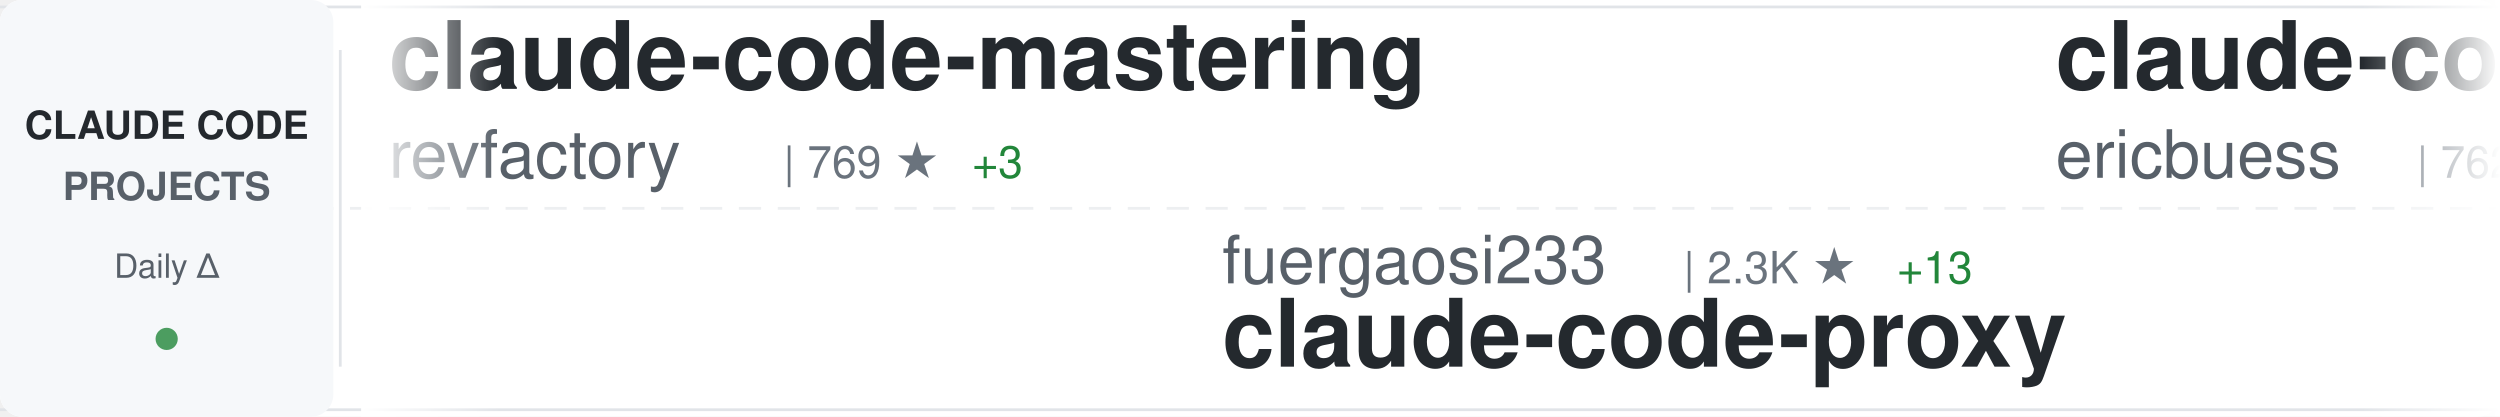
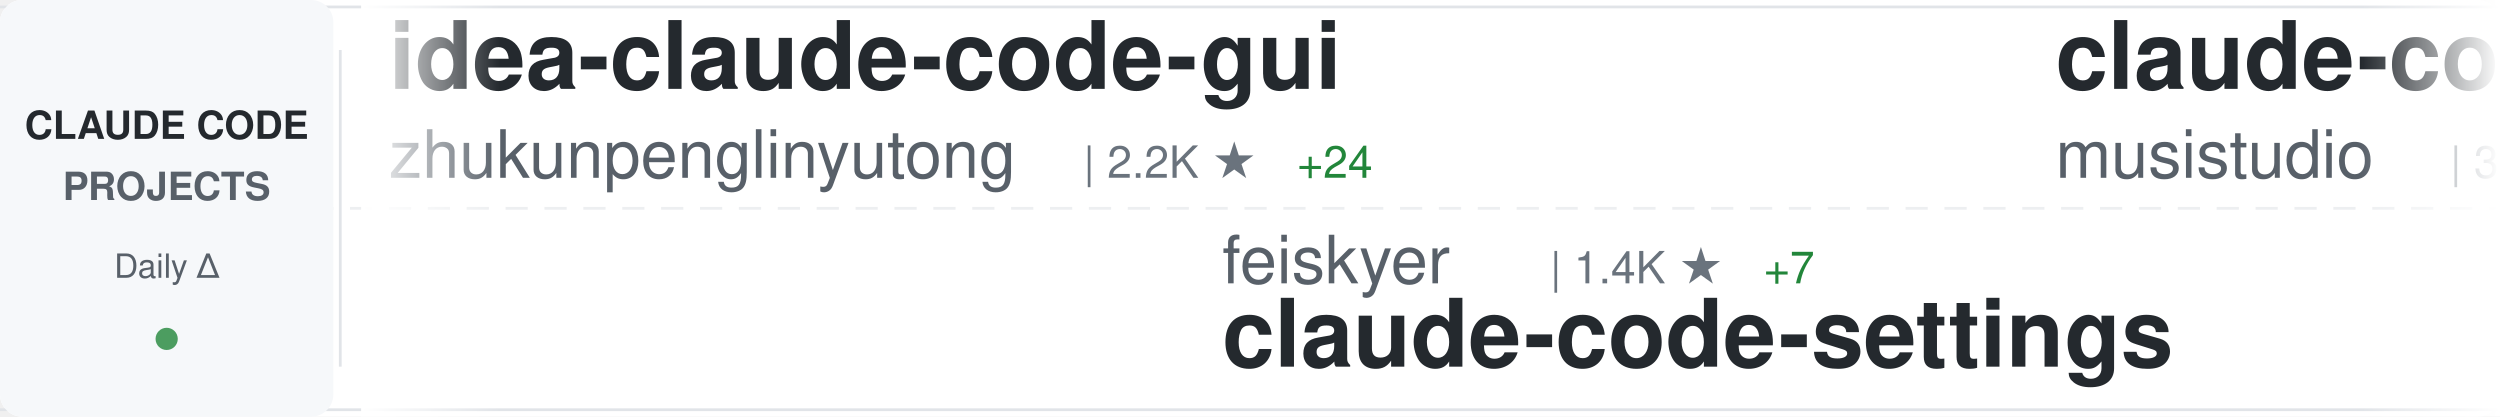
<svg xmlns="http://www.w3.org/2000/svg" width="900" height="150">
  <defs>
    <linearGradient id="awesomeLeftFade" x1="0%" y1="0%" x2="100%" y2="0%">
      <stop offset="0%" style="stop-color:#ffffff;stop-opacity:1" />
      <stop offset="100%" style="stop-color:#ffffff;stop-opacity:0" />
    </linearGradient>
    <linearGradient id="awesomeRightFade" x1="0%" y1="0%" x2="100%" y2="0%">
      <stop offset="0%" style="stop-color:#ffffff;stop-opacity:0" />
      <stop offset="100%" style="stop-color:#ffffff;stop-opacity:1" />
    </linearGradient>
  </defs>
  <rect width="900" height="150" fill="#ffffff" rx="8" />
  <rect x="0" y="2" width="900" height="1" fill="#e1e4e8" />
  <rect x="0" y="147" width="900" height="1" fill="#e1e4e8" />
  <line x1="0" y1="75" x2="900" y2="75" stroke="#e1e4e8" stroke-width="1" stroke-dasharray="8 6" opacity="0.6" />
  <rect x="0" y="0" width="120" height="150" fill="#f6f8fa" rx="8" />
  <text x="60" y="50" font-family="-apple-system, BlinkMacSystemFont, 'Segoe UI', Helvetica, Arial, sans-serif" font-size="14" font-weight="600" fill="#24292e" text-anchor="middle">CLAUDE CODE</text>
  <text x="60" y="72" font-family="-apple-system, BlinkMacSystemFont, 'Segoe UI', Helvetica, Arial, sans-serif" font-size="14" font-weight="600" fill="#586069" text-anchor="middle">PROJECTS</text>
  <text x="60" y="100" font-family="-apple-system, BlinkMacSystemFont, 'Segoe UI', Helvetica, Arial, sans-serif" font-size="12" font-weight="500" fill="#586069" text-anchor="middle">Daily Δ</text>
  <circle cx="60" cy="122" r="4" fill="#22863a" opacity="0.8" />
  <rect x="122" y="18" width="1" height="114" fill="#e1e4e8" />
  <clipPath id="awesomeTickerClip">
    <rect x="130" y="0" width="770" height="150" />
  </clipPath>
  <g clip-path="url(#awesomeTickerClip)">
    <g id="awesomeTickerItems">
      <animateTransform attributeName="transform" attributeType="XML" type="translate" from="0 0" to="-3000 0" dur="54s" repeatCount="indefinite" />
      <g transform="translate(0, 0)">
-         <text x="140" y="32" font-family="-apple-system, BlinkMacSystemFont, 'Segoe UI', Helvetica, Arial, sans-serif" font-size="34" font-weight="600" fill="#24292e">claude-code-mastering</text>
-         <text x="140" y="64" font-family="-apple-system, BlinkMacSystemFont, 'Segoe UI', Helvetica, Arial, sans-serif" font-size="24" font-weight="400" fill="#586069">revfactory</text>
-         <text x="282" y="64" font-family="-apple-system, BlinkMacSystemFont, 'Segoe UI', Helvetica, Arial, sans-serif" font-size="16" font-weight="500" fill="#6a737d">| 769 ★</text>
-         <text x="350" y="64" font-family="-apple-system, BlinkMacSystemFont, 'Segoe UI', Helvetica, Arial, sans-serif" font-size="16" font-weight="500" fill="#22863a"> +3</text>
+         <text x="140" y="32" font-family="-apple-system, BlinkMacSystemFont, 'Segoe UI', Helvetica, Arial, sans-serif" font-size="34" font-weight="600" fill="#24292e">idea-claude-code-gui</text>
+         <text x="140" y="64" font-family="-apple-system, BlinkMacSystemFont, 'Segoe UI', Helvetica, Arial, sans-serif" font-size="24" font-weight="400" fill="#586069">zhukunpenglinyutong</text>
+         <text x="390" y="64" font-family="-apple-system, BlinkMacSystemFont, 'Segoe UI', Helvetica, Arial, sans-serif" font-size="16" font-weight="500" fill="#6a737d">| 2.2K ★</text>
+         <text x="467" y="64" font-family="-apple-system, BlinkMacSystemFont, 'Segoe UI', Helvetica, Arial, sans-serif" font-size="16" font-weight="500" fill="#22863a"> +24</text>
      </g>
      <g transform="translate(300, 0)">
-         <text x="140" y="102" font-family="-apple-system, BlinkMacSystemFont, 'Segoe UI', Helvetica, Arial, sans-serif" font-size="24" font-weight="400" fill="#586069">fuergaosi233</text>
-         <text x="306" y="102" font-family="-apple-system, BlinkMacSystemFont, 'Segoe UI', Helvetica, Arial, sans-serif" font-size="16" font-weight="500" fill="#6a737d">| 2.3K ★</text>
-         <text x="383" y="102" font-family="-apple-system, BlinkMacSystemFont, 'Segoe UI', Helvetica, Arial, sans-serif" font-size="16" font-weight="500" fill="#22863a"> +13</text>
-         <text x="140" y="132" font-family="-apple-system, BlinkMacSystemFont, 'Segoe UI', Helvetica, Arial, sans-serif" font-size="34" font-weight="600" fill="#24292e">claude-code-proxy</text>
+         <text x="140" y="102" font-family="-apple-system, BlinkMacSystemFont, 'Segoe UI', Helvetica, Arial, sans-serif" font-size="24" font-weight="400" fill="#586069">feiskyer</text>
+         <text x="258" y="102" font-family="-apple-system, BlinkMacSystemFont, 'Segoe UI', Helvetica, Arial, sans-serif" font-size="16" font-weight="500" fill="#6a737d">| 1.4K ★</text>
+         <text x="335" y="102" font-family="-apple-system, BlinkMacSystemFont, 'Segoe UI', Helvetica, Arial, sans-serif" font-size="16" font-weight="500" fill="#22863a"> +7</text>
+         <text x="140" y="132" font-family="-apple-system, BlinkMacSystemFont, 'Segoe UI', Helvetica, Arial, sans-serif" font-size="34" font-weight="600" fill="#24292e">claude-code-settings</text>
      </g>
      <g transform="translate(600, 0)">
-         <text x="140" y="32" font-family="-apple-system, BlinkMacSystemFont, 'Segoe UI', Helvetica, Arial, sans-serif" font-size="34" font-weight="600" fill="#24292e">claude-code-docs</text>
-         <text x="140" y="64" font-family="-apple-system, BlinkMacSystemFont, 'Segoe UI', Helvetica, Arial, sans-serif" font-size="24" font-weight="400" fill="#586069">ericbuess</text>
-         <text x="270" y="64" font-family="-apple-system, BlinkMacSystemFont, 'Segoe UI', Helvetica, Arial, sans-serif" font-size="16" font-weight="500" fill="#6a737d">| 762 ★</text>
-         <text x="338" y="64" font-family="-apple-system, BlinkMacSystemFont, 'Segoe UI', Helvetica, Arial, sans-serif" font-size="16" font-weight="500" fill="#22863a"> +2</text>
+         <text x="140" y="32" font-family="-apple-system, BlinkMacSystemFont, 'Segoe UI', Helvetica, Arial, sans-serif" font-size="34" font-weight="600" fill="#24292e">claude-code-router</text>
+         <text x="140" y="64" font-family="-apple-system, BlinkMacSystemFont, 'Segoe UI', Helvetica, Arial, sans-serif" font-size="24" font-weight="400" fill="#586069">musistudio</text>
+         <text x="282" y="64" font-family="-apple-system, BlinkMacSystemFont, 'Segoe UI', Helvetica, Arial, sans-serif" font-size="16" font-weight="500" fill="#6a737d">| 30.8K ★</text>
+         <text x="368" y="64" font-family="-apple-system, BlinkMacSystemFont, 'Segoe UI', Helvetica, Arial, sans-serif" font-size="16" font-weight="500" fill="#22863a"> +101</text>
      </g>
      <g transform="translate(900, 0)">
-         <text x="140" y="102" font-family="-apple-system, BlinkMacSystemFont, 'Segoe UI', Helvetica, Arial, sans-serif" font-size="24" font-weight="400" fill="#586069">ComposioHQ</text>
-         <text x="282" y="102" font-family="-apple-system, BlinkMacSystemFont, 'Segoe UI', Helvetica, Arial, sans-serif" font-size="16" font-weight="500" fill="#6a737d">| 49.5K ★</text>
-         <text x="368" y="102" font-family="-apple-system, BlinkMacSystemFont, 'Segoe UI', Helvetica, Arial, sans-serif" font-size="16" font-weight="500" fill="#22863a"> +382</text>
-         <text x="140" y="132" font-family="-apple-system, BlinkMacSystemFont, 'Segoe UI', Helvetica, Arial, sans-serif" font-size="34" font-weight="600" fill="#24292e">awesome-claude-skills</text>
+         <text x="140" y="102" font-family="-apple-system, BlinkMacSystemFont, 'Segoe UI', Helvetica, Arial, sans-serif" font-size="24" font-weight="400" fill="#586069">d-kimuson</text>
+         <text x="270" y="102" font-family="-apple-system, BlinkMacSystemFont, 'Segoe UI', Helvetica, Arial, sans-serif" font-size="16" font-weight="500" fill="#6a737d">| 1.0K ★</text>
+         <text x="347" y="102" font-family="-apple-system, BlinkMacSystemFont, 'Segoe UI', Helvetica, Arial, sans-serif" font-size="16" font-weight="500" fill="#22863a"> +2</text>
+         <text x="140" y="132" font-family="-apple-system, BlinkMacSystemFont, 'Segoe UI', Helvetica, Arial, sans-serif" font-size="34" font-weight="600" fill="#24292e">claude-code-viewer</text>
      </g>
      <g transform="translate(1200, 0)">
-         <text x="140" y="32" font-family="-apple-system, BlinkMacSystemFont, 'Segoe UI', Helvetica, Arial, sans-serif" font-size="34" font-weight="600" fill="#24292e">learn-claude-code</text>
-         <text x="140" y="64" font-family="-apple-system, BlinkMacSystemFont, 'Segoe UI', Helvetica, Arial, sans-serif" font-size="24" font-weight="400" fill="#586069">shareAI-lab</text>
-         <text x="294" y="64" font-family="-apple-system, BlinkMacSystemFont, 'Segoe UI', Helvetica, Arial, sans-serif" font-size="16" font-weight="500" fill="#6a737d">| 43.8K ★</text>
-         <text x="380" y="64" font-family="-apple-system, BlinkMacSystemFont, 'Segoe UI', Helvetica, Arial, sans-serif" font-size="16" font-weight="500" fill="#22863a"> +1.2K</text>
+         <text x="140" y="32" font-family="-apple-system, BlinkMacSystemFont, 'Segoe UI', Helvetica, Arial, sans-serif" font-size="34" font-weight="600" fill="#24292e">superpowers</text>
+         <text x="140" y="64" font-family="-apple-system, BlinkMacSystemFont, 'Segoe UI', Helvetica, Arial, sans-serif" font-size="24" font-weight="400" fill="#586069">obra</text>
+         <text x="210" y="64" font-family="-apple-system, BlinkMacSystemFont, 'Segoe UI', Helvetica, Arial, sans-serif" font-size="16" font-weight="500" fill="#6a737d">| 126.4K ★</text>
+         <text x="305" y="64" font-family="-apple-system, BlinkMacSystemFont, 'Segoe UI', Helvetica, Arial, sans-serif" font-size="16" font-weight="500" fill="#22863a"> +2.6K</text>
      </g>
      <g transform="translate(1500, 0)">
-         <text x="140" y="102" font-family="-apple-system, BlinkMacSystemFont, 'Segoe UI', Helvetica, Arial, sans-serif" font-size="24" font-weight="400" fill="#586069">anthropics</text>
-         <text x="282" y="102" font-family="-apple-system, BlinkMacSystemFont, 'Segoe UI', Helvetica, Arial, sans-serif" font-size="16" font-weight="500" fill="#6a737d">| 15.4K ★</text>
-         <text x="368" y="102" font-family="-apple-system, BlinkMacSystemFont, 'Segoe UI', Helvetica, Arial, sans-serif" font-size="16" font-weight="500" fill="#22863a"> +135</text>
-         <text x="140" y="132" font-family="-apple-system, BlinkMacSystemFont, 'Segoe UI', Helvetica, Arial, sans-serif" font-size="34" font-weight="600" fill="#24292e">claude-plugins-official</text>
+         <text x="140" y="102" font-family="-apple-system, BlinkMacSystemFont, 'Segoe UI', Helvetica, Arial, sans-serif" font-size="24" font-weight="400" fill="#586069">farion1231</text>
+         <text x="282" y="102" font-family="-apple-system, BlinkMacSystemFont, 'Segoe UI', Helvetica, Arial, sans-serif" font-size="16" font-weight="500" fill="#6a737d">| 36.0K ★</text>
+         <text x="368" y="102" font-family="-apple-system, BlinkMacSystemFont, 'Segoe UI', Helvetica, Arial, sans-serif" font-size="16" font-weight="500" fill="#22863a"> +650</text>
+         <text x="140" y="132" font-family="-apple-system, BlinkMacSystemFont, 'Segoe UI', Helvetica, Arial, sans-serif" font-size="34" font-weight="600" fill="#24292e">cc-switch</text>
      </g>
      <g transform="translate(1800, 0)">
-         <text x="140" y="32" font-family="-apple-system, BlinkMacSystemFont, 'Segoe UI', Helvetica, Arial, sans-serif" font-size="34" font-weight="600" fill="#24292e">cc-switch</text>
-         <text x="140" y="64" font-family="-apple-system, BlinkMacSystemFont, 'Segoe UI', Helvetica, Arial, sans-serif" font-size="24" font-weight="400" fill="#586069">farion1231</text>
-         <text x="282" y="64" font-family="-apple-system, BlinkMacSystemFont, 'Segoe UI', Helvetica, Arial, sans-serif" font-size="16" font-weight="500" fill="#6a737d">| 35.7K ★</text>
-         <text x="368" y="64" font-family="-apple-system, BlinkMacSystemFont, 'Segoe UI', Helvetica, Arial, sans-serif" font-size="16" font-weight="500" fill="#22863a"> +587</text>
+         <text x="140" y="32" font-family="-apple-system, BlinkMacSystemFont, 'Segoe UI', Helvetica, Arial, sans-serif" font-size="34" font-weight="600" fill="#24292e">bkit-claude-code</text>
+         <text x="140" y="64" font-family="-apple-system, BlinkMacSystemFont, 'Segoe UI', Helvetica, Arial, sans-serif" font-size="24" font-weight="400" fill="#586069">popup-studio-ai</text>
+         <text x="342" y="64" font-family="-apple-system, BlinkMacSystemFont, 'Segoe UI', Helvetica, Arial, sans-serif" font-size="16" font-weight="500" fill="#6a737d">| 458 ★</text>
+         <text x="410" y="64" font-family="-apple-system, BlinkMacSystemFont, 'Segoe UI', Helvetica, Arial, sans-serif" font-size="16" font-weight="500" fill="#22863a"> +7</text>
      </g>
      <g transform="translate(2100, 0)">
-         <text x="140" y="102" font-family="-apple-system, BlinkMacSystemFont, 'Segoe UI', Helvetica, Arial, sans-serif" font-size="24" font-weight="400" fill="#586069">0xfurai</text>
-         <text x="246" y="102" font-family="-apple-system, BlinkMacSystemFont, 'Segoe UI', Helvetica, Arial, sans-serif" font-size="16" font-weight="500" fill="#6a737d">| 803 ★</text>
-         <text x="314" y="102" font-family="-apple-system, BlinkMacSystemFont, 'Segoe UI', Helvetica, Arial, sans-serif" font-size="16" font-weight="500" fill="#22863a"> +1</text>
-         <text x="140" y="132" font-family="-apple-system, BlinkMacSystemFont, 'Segoe UI', Helvetica, Arial, sans-serif" font-size="34" font-weight="600" fill="#24292e">claude-code-subagents</text>
+         <text x="140" y="102" font-family="-apple-system, BlinkMacSystemFont, 'Segoe UI', Helvetica, Arial, sans-serif" font-size="24" font-weight="400" fill="#586069">steipete</text>
+         <text x="258" y="102" font-family="-apple-system, BlinkMacSystemFont, 'Segoe UI', Helvetica, Arial, sans-serif" font-size="16" font-weight="500" fill="#6a737d">| 1.2K ★</text>
+         <text x="335" y="102" font-family="-apple-system, BlinkMacSystemFont, 'Segoe UI', Helvetica, Arial, sans-serif" font-size="16" font-weight="500" fill="#22863a"> +2</text>
+         <text x="140" y="132" font-family="-apple-system, BlinkMacSystemFont, 'Segoe UI', Helvetica, Arial, sans-serif" font-size="34" font-weight="600" fill="#24292e">claude-code-mcp</text>
      </g>
      <g transform="translate(2400, 0)">
-         <text x="140" y="32" font-family="-apple-system, BlinkMacSystemFont, 'Segoe UI', Helvetica, Arial, sans-serif" font-size="34" font-weight="600" fill="#24292e">claude-code-base-action</text>
-         <text x="140" y="64" font-family="-apple-system, BlinkMacSystemFont, 'Segoe UI', Helvetica, Arial, sans-serif" font-size="24" font-weight="400" fill="#586069">anthropics</text>
-         <text x="282" y="64" font-family="-apple-system, BlinkMacSystemFont, 'Segoe UI', Helvetica, Arial, sans-serif" font-size="16" font-weight="500" fill="#6a737d">| 739 ★</text>
-         <text x="350" y="64" font-family="-apple-system, BlinkMacSystemFont, 'Segoe UI', Helvetica, Arial, sans-serif" font-size="16" font-weight="500" fill="#22863a"> +5</text>
+         <text x="140" y="32" font-family="-apple-system, BlinkMacSystemFont, 'Segoe UI', Helvetica, Arial, sans-serif" font-size="34" font-weight="600" fill="#24292e">claude-code-config</text>
+         <text x="140" y="64" font-family="-apple-system, BlinkMacSystemFont, 'Segoe UI', Helvetica, Arial, sans-serif" font-size="24" font-weight="400" fill="#586069">jarrodwatts</text>
+         <text x="294" y="64" font-family="-apple-system, BlinkMacSystemFont, 'Segoe UI', Helvetica, Arial, sans-serif" font-size="16" font-weight="500" fill="#6a737d">| 1.0K ★</text>
+         <text x="371" y="64" font-family="-apple-system, BlinkMacSystemFont, 'Segoe UI', Helvetica, Arial, sans-serif" font-size="16" font-weight="500" fill="#22863a"> +1</text>
      </g>
      <g transform="translate(2700, 0)">
-         <text x="140" y="102" font-family="-apple-system, BlinkMacSystemFont, 'Segoe UI', Helvetica, Arial, sans-serif" font-size="24" font-weight="400" fill="#586069">anomalyco</text>
-         <text x="270" y="102" font-family="-apple-system, BlinkMacSystemFont, 'Segoe UI', Helvetica, Arial, sans-serif" font-size="16" font-weight="500" fill="#6a737d">| 133.0K ★</text>
-         <text x="365" y="102" font-family="-apple-system, BlinkMacSystemFont, 'Segoe UI', Helvetica, Arial, sans-serif" font-size="16" font-weight="500" fill="#22863a"> +646</text>
-         <text x="140" y="132" font-family="-apple-system, BlinkMacSystemFont, 'Segoe UI', Helvetica, Arial, sans-serif" font-size="34" font-weight="600" fill="#24292e">opencode</text>
+         <text x="140" y="102" font-family="-apple-system, BlinkMacSystemFont, 'Segoe UI', Helvetica, Arial, sans-serif" font-size="24" font-weight="400" fill="#586069">ghuntley</text>
+         <text x="258" y="102" font-family="-apple-system, BlinkMacSystemFont, 'Segoe UI', Helvetica, Arial, sans-serif" font-size="16" font-weight="500" fill="#6a737d">| 875 ★</text>
+         <text x="140" y="132" font-family="-apple-system, BlinkMacSystemFont, 'Segoe UI', Helvetica, Arial, sans-serif" font-size="34" font-weight="600" fill="#24292e">claude-code-source-code-...</text>
      </g>
      <g transform="translate(3000, 0)">
-         <text x="140" y="32" font-family="-apple-system, BlinkMacSystemFont, 'Segoe UI', Helvetica, Arial, sans-serif" font-size="34" font-weight="600" fill="#24292e">claude-code-mastering</text>
-         <text x="140" y="64" font-family="-apple-system, BlinkMacSystemFont, 'Segoe UI', Helvetica, Arial, sans-serif" font-size="24" font-weight="400" fill="#586069">revfactory</text>
-         <text x="282" y="64" font-family="-apple-system, BlinkMacSystemFont, 'Segoe UI', Helvetica, Arial, sans-serif" font-size="16" font-weight="500" fill="#6a737d">| 769 ★</text>
-         <text x="350" y="64" font-family="-apple-system, BlinkMacSystemFont, 'Segoe UI', Helvetica, Arial, sans-serif" font-size="16" font-weight="500" fill="#22863a"> +3</text>
+         <text x="140" y="32" font-family="-apple-system, BlinkMacSystemFont, 'Segoe UI', Helvetica, Arial, sans-serif" font-size="34" font-weight="600" fill="#24292e">idea-claude-code-gui</text>
+         <text x="140" y="64" font-family="-apple-system, BlinkMacSystemFont, 'Segoe UI', Helvetica, Arial, sans-serif" font-size="24" font-weight="400" fill="#586069">zhukunpenglinyutong</text>
+         <text x="390" y="64" font-family="-apple-system, BlinkMacSystemFont, 'Segoe UI', Helvetica, Arial, sans-serif" font-size="16" font-weight="500" fill="#6a737d">| 2.2K ★</text>
+         <text x="467" y="64" font-family="-apple-system, BlinkMacSystemFont, 'Segoe UI', Helvetica, Arial, sans-serif" font-size="16" font-weight="500" fill="#22863a"> +24</text>
      </g>
      <g transform="translate(3300, 0)">
-         <text x="140" y="102" font-family="-apple-system, BlinkMacSystemFont, 'Segoe UI', Helvetica, Arial, sans-serif" font-size="24" font-weight="400" fill="#586069">fuergaosi233</text>
-         <text x="306" y="102" font-family="-apple-system, BlinkMacSystemFont, 'Segoe UI', Helvetica, Arial, sans-serif" font-size="16" font-weight="500" fill="#6a737d">| 2.3K ★</text>
-         <text x="383" y="102" font-family="-apple-system, BlinkMacSystemFont, 'Segoe UI', Helvetica, Arial, sans-serif" font-size="16" font-weight="500" fill="#22863a"> +13</text>
-         <text x="140" y="132" font-family="-apple-system, BlinkMacSystemFont, 'Segoe UI', Helvetica, Arial, sans-serif" font-size="34" font-weight="600" fill="#24292e">claude-code-proxy</text>
+         <text x="140" y="102" font-family="-apple-system, BlinkMacSystemFont, 'Segoe UI', Helvetica, Arial, sans-serif" font-size="24" font-weight="400" fill="#586069">feiskyer</text>
+         <text x="258" y="102" font-family="-apple-system, BlinkMacSystemFont, 'Segoe UI', Helvetica, Arial, sans-serif" font-size="16" font-weight="500" fill="#6a737d">| 1.4K ★</text>
+         <text x="335" y="102" font-family="-apple-system, BlinkMacSystemFont, 'Segoe UI', Helvetica, Arial, sans-serif" font-size="16" font-weight="500" fill="#22863a"> +7</text>
+         <text x="140" y="132" font-family="-apple-system, BlinkMacSystemFont, 'Segoe UI', Helvetica, Arial, sans-serif" font-size="34" font-weight="600" fill="#24292e">claude-code-settings</text>
      </g>
      <g transform="translate(3600, 0)">
-         <text x="140" y="32" font-family="-apple-system, BlinkMacSystemFont, 'Segoe UI', Helvetica, Arial, sans-serif" font-size="34" font-weight="600" fill="#24292e">claude-code-docs</text>
-         <text x="140" y="64" font-family="-apple-system, BlinkMacSystemFont, 'Segoe UI', Helvetica, Arial, sans-serif" font-size="24" font-weight="400" fill="#586069">ericbuess</text>
-         <text x="270" y="64" font-family="-apple-system, BlinkMacSystemFont, 'Segoe UI', Helvetica, Arial, sans-serif" font-size="16" font-weight="500" fill="#6a737d">| 762 ★</text>
-         <text x="338" y="64" font-family="-apple-system, BlinkMacSystemFont, 'Segoe UI', Helvetica, Arial, sans-serif" font-size="16" font-weight="500" fill="#22863a"> +2</text>
+         <text x="140" y="32" font-family="-apple-system, BlinkMacSystemFont, 'Segoe UI', Helvetica, Arial, sans-serif" font-size="34" font-weight="600" fill="#24292e">claude-code-router</text>
+         <text x="140" y="64" font-family="-apple-system, BlinkMacSystemFont, 'Segoe UI', Helvetica, Arial, sans-serif" font-size="24" font-weight="400" fill="#586069">musistudio</text>
+         <text x="282" y="64" font-family="-apple-system, BlinkMacSystemFont, 'Segoe UI', Helvetica, Arial, sans-serif" font-size="16" font-weight="500" fill="#6a737d">| 30.8K ★</text>
+         <text x="368" y="64" font-family="-apple-system, BlinkMacSystemFont, 'Segoe UI', Helvetica, Arial, sans-serif" font-size="16" font-weight="500" fill="#22863a"> +101</text>
      </g>
      <g transform="translate(3900, 0)">
-         <text x="140" y="102" font-family="-apple-system, BlinkMacSystemFont, 'Segoe UI', Helvetica, Arial, sans-serif" font-size="24" font-weight="400" fill="#586069">ComposioHQ</text>
-         <text x="282" y="102" font-family="-apple-system, BlinkMacSystemFont, 'Segoe UI', Helvetica, Arial, sans-serif" font-size="16" font-weight="500" fill="#6a737d">| 49.5K ★</text>
-         <text x="368" y="102" font-family="-apple-system, BlinkMacSystemFont, 'Segoe UI', Helvetica, Arial, sans-serif" font-size="16" font-weight="500" fill="#22863a"> +382</text>
-         <text x="140" y="132" font-family="-apple-system, BlinkMacSystemFont, 'Segoe UI', Helvetica, Arial, sans-serif" font-size="34" font-weight="600" fill="#24292e">awesome-claude-skills</text>
+         <text x="140" y="102" font-family="-apple-system, BlinkMacSystemFont, 'Segoe UI', Helvetica, Arial, sans-serif" font-size="24" font-weight="400" fill="#586069">d-kimuson</text>
+         <text x="270" y="102" font-family="-apple-system, BlinkMacSystemFont, 'Segoe UI', Helvetica, Arial, sans-serif" font-size="16" font-weight="500" fill="#6a737d">| 1.0K ★</text>
+         <text x="347" y="102" font-family="-apple-system, BlinkMacSystemFont, 'Segoe UI', Helvetica, Arial, sans-serif" font-size="16" font-weight="500" fill="#22863a"> +2</text>
+         <text x="140" y="132" font-family="-apple-system, BlinkMacSystemFont, 'Segoe UI', Helvetica, Arial, sans-serif" font-size="34" font-weight="600" fill="#24292e">claude-code-viewer</text>
      </g>
    </g>
  </g>
  <rect x="130" y="0" width="50" height="150" fill="url(#awesomeLeftFade)" />
  <rect x="850" y="0" width="50" height="150" fill="url(#awesomeRightFade)" />
</svg>
